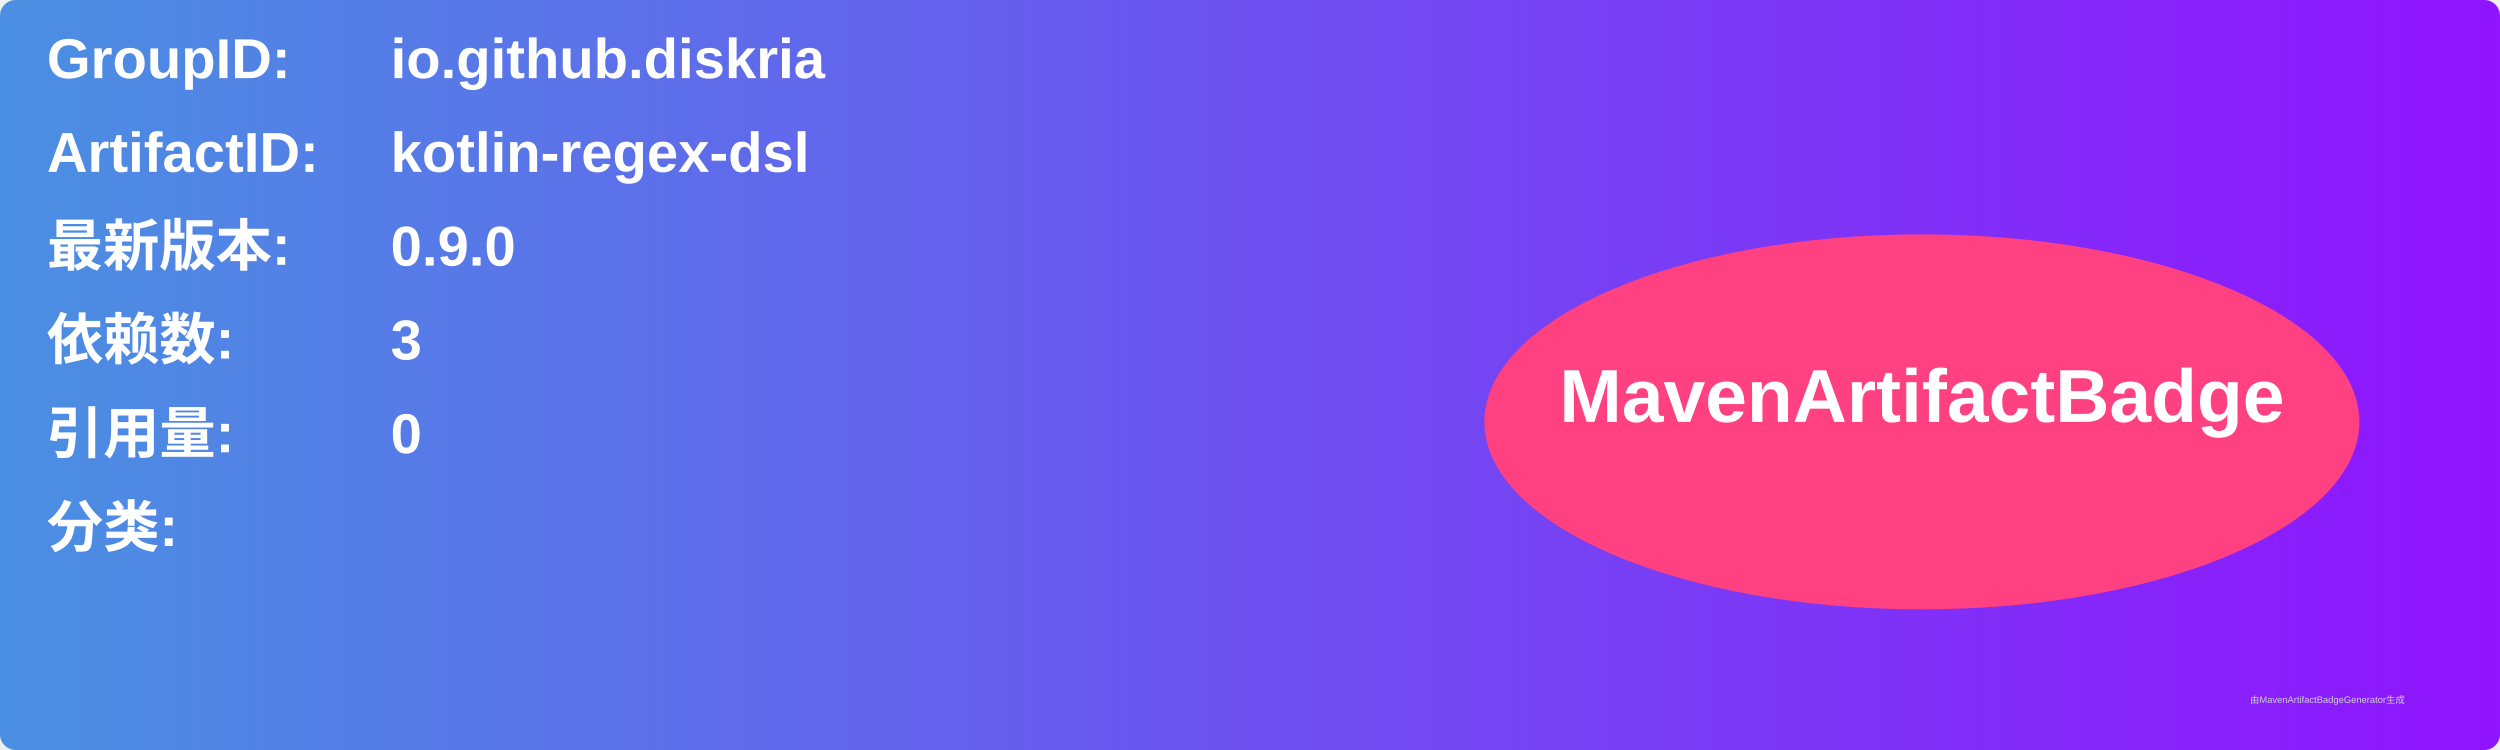
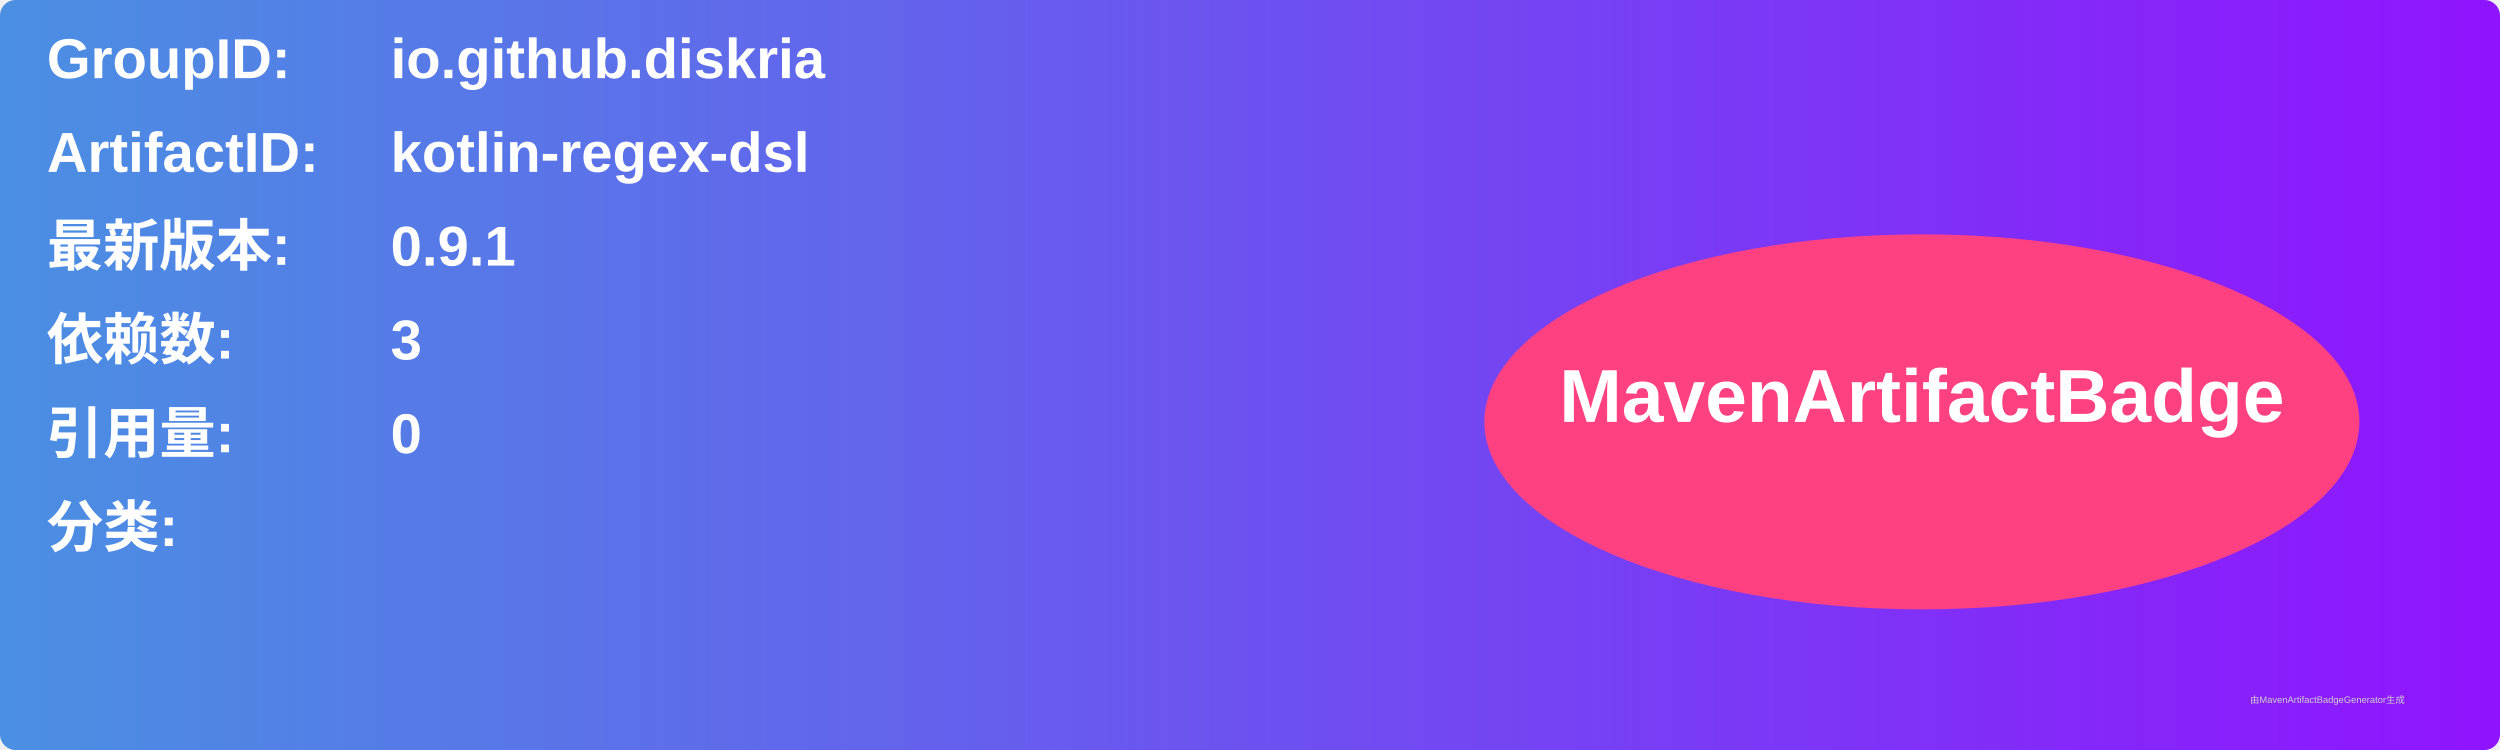
<svg xmlns="http://www.w3.org/2000/svg" width="800" height="240" viewBox="0 0 800 240">
  <linearGradient id="grad" x1="0%" y1="0%" x2="100%" y2="0%">
    <stop offset="0%" stop-color="#4a90e2" />
    <stop offset="100%" stop-color="#9013fe" />
  </linearGradient>
  <rect width="100%" height="100%" rx="5" ry="5" fill="url(#grad)" />
  <g transform="translate(15, 15)">
    <text x="0" y="10" font-family="Arial" font-size="18" fill="white" font-weight="bold" width="260">GroupID:</text>
    <text x="110" y="10" font-family="Arial" font-size="18" fill="white" font-weight="bold" width="460">io.github.diskria</text>
    <text x="0" y="40" font-family="Arial" font-size="18" fill="white" font-weight="bold" width="260">ArtifactID:</text>
    <text x="110" y="40" font-family="Arial" font-size="18" fill="white" font-weight="bold" width="460">kotlin-regex-dsl</text>
    <text x="0" y="70" font-family="Arial" font-size="18" fill="white" font-weight="bold">最新版本:</text>
    <text x="110" y="70" font-family="Arial" font-size="18" fill="white" font-weight="bold">
-       <tspan font-weight="bold">0.9.0</tspan>
+       <tspan font-weight="bold">0.9.1</tspan>
    </text>
    <text x="0" y="100" font-family="Arial" font-size="18" fill="white" font-weight="bold">依赖数: </text>
    <text x="110" y="100" font-family="Arial" font-size="18" fill="white">
      <tspan font-weight="bold">3</tspan>
    </text>
    <text x="0" y="130" font-family="Arial" font-size="18" fill="white" font-weight="bold">引用量: </text>
    <text x="110" y="130" font-family="Arial" font-size="18" fill="white">
      <tspan font-weight="bold">0</tspan>
    </text>
    <text x="0" y="160" font-family="Arial" font-size="18" fill="white" font-weight="bold">分类:</text>
    <text x="10" y="190" font-family="Arial" font-size="10" fill="white">
      <tspan font-weight="bold" />
    </text>
    <ellipse cx="600" cy="120" rx="140" ry="60" fill="#ff4081" />
    <text x="600" y="120" text-anchor="middle" font-family="Arial" font-size="24" fill="white" font-weight="bold">MavenArtifactBadge</text>
  </g>
  <text x="720" y="225" font-family="Arial" font-size="3" fill="#d0d0d0">由MavenArtifactBadgeGenerator生成</text>
</svg>
